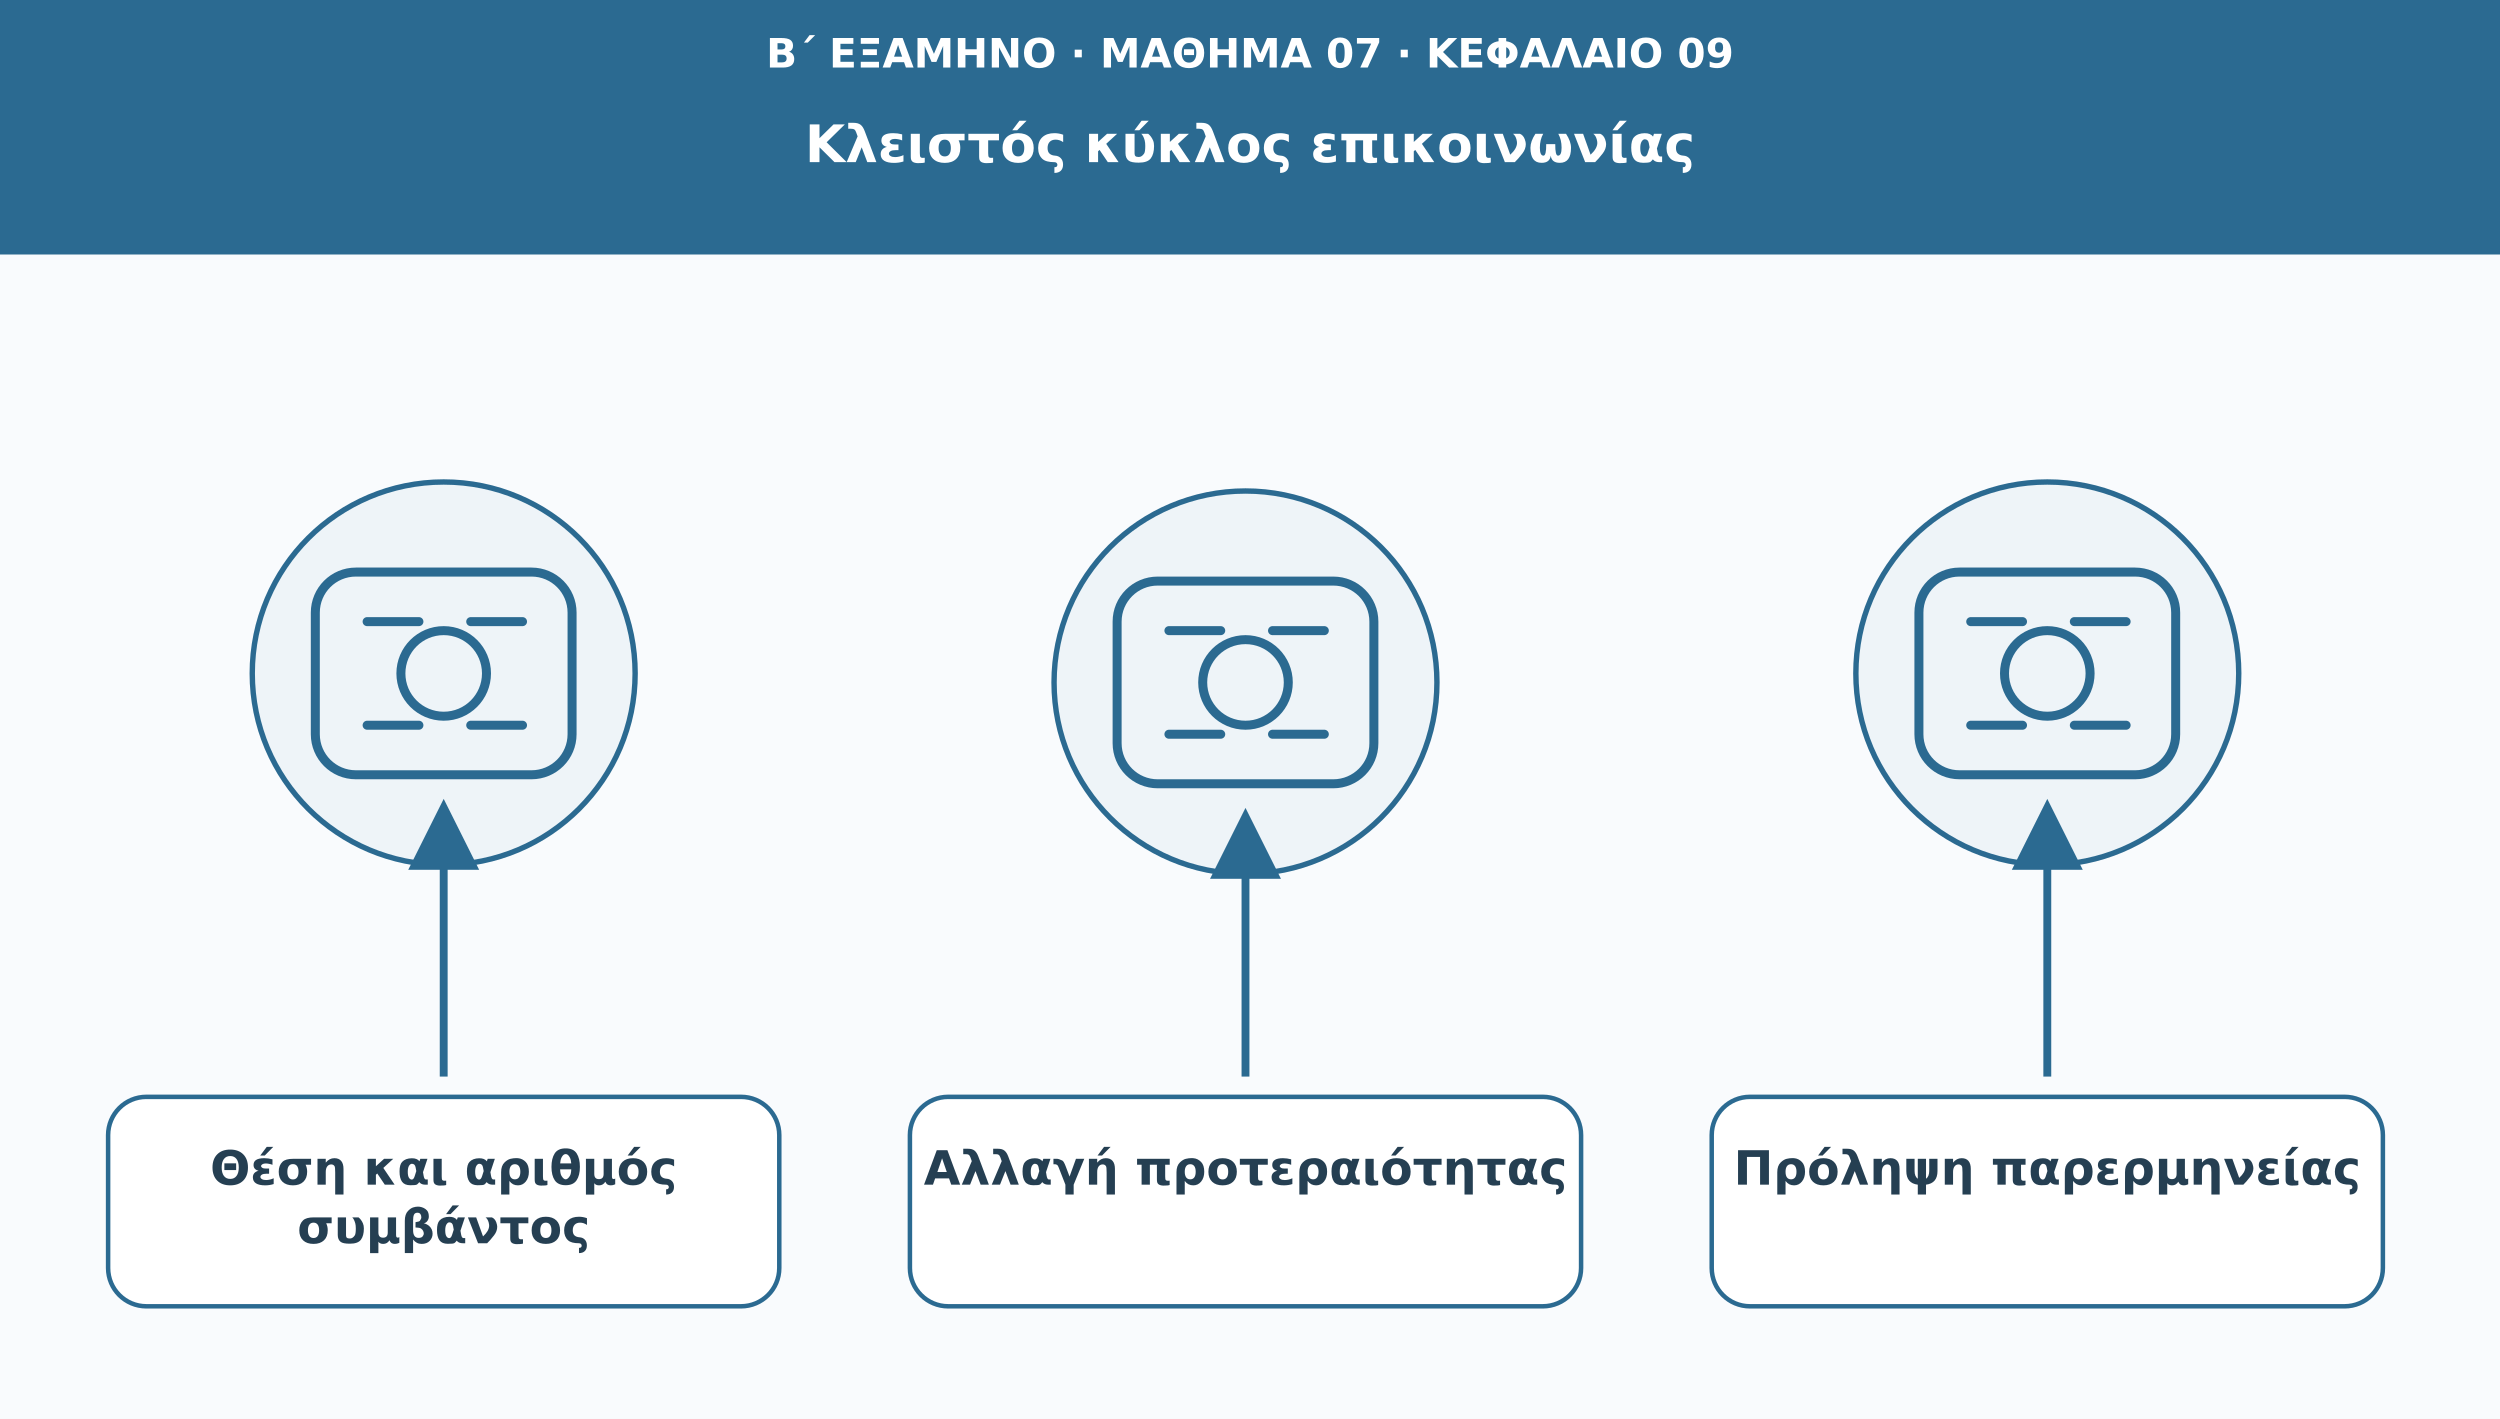
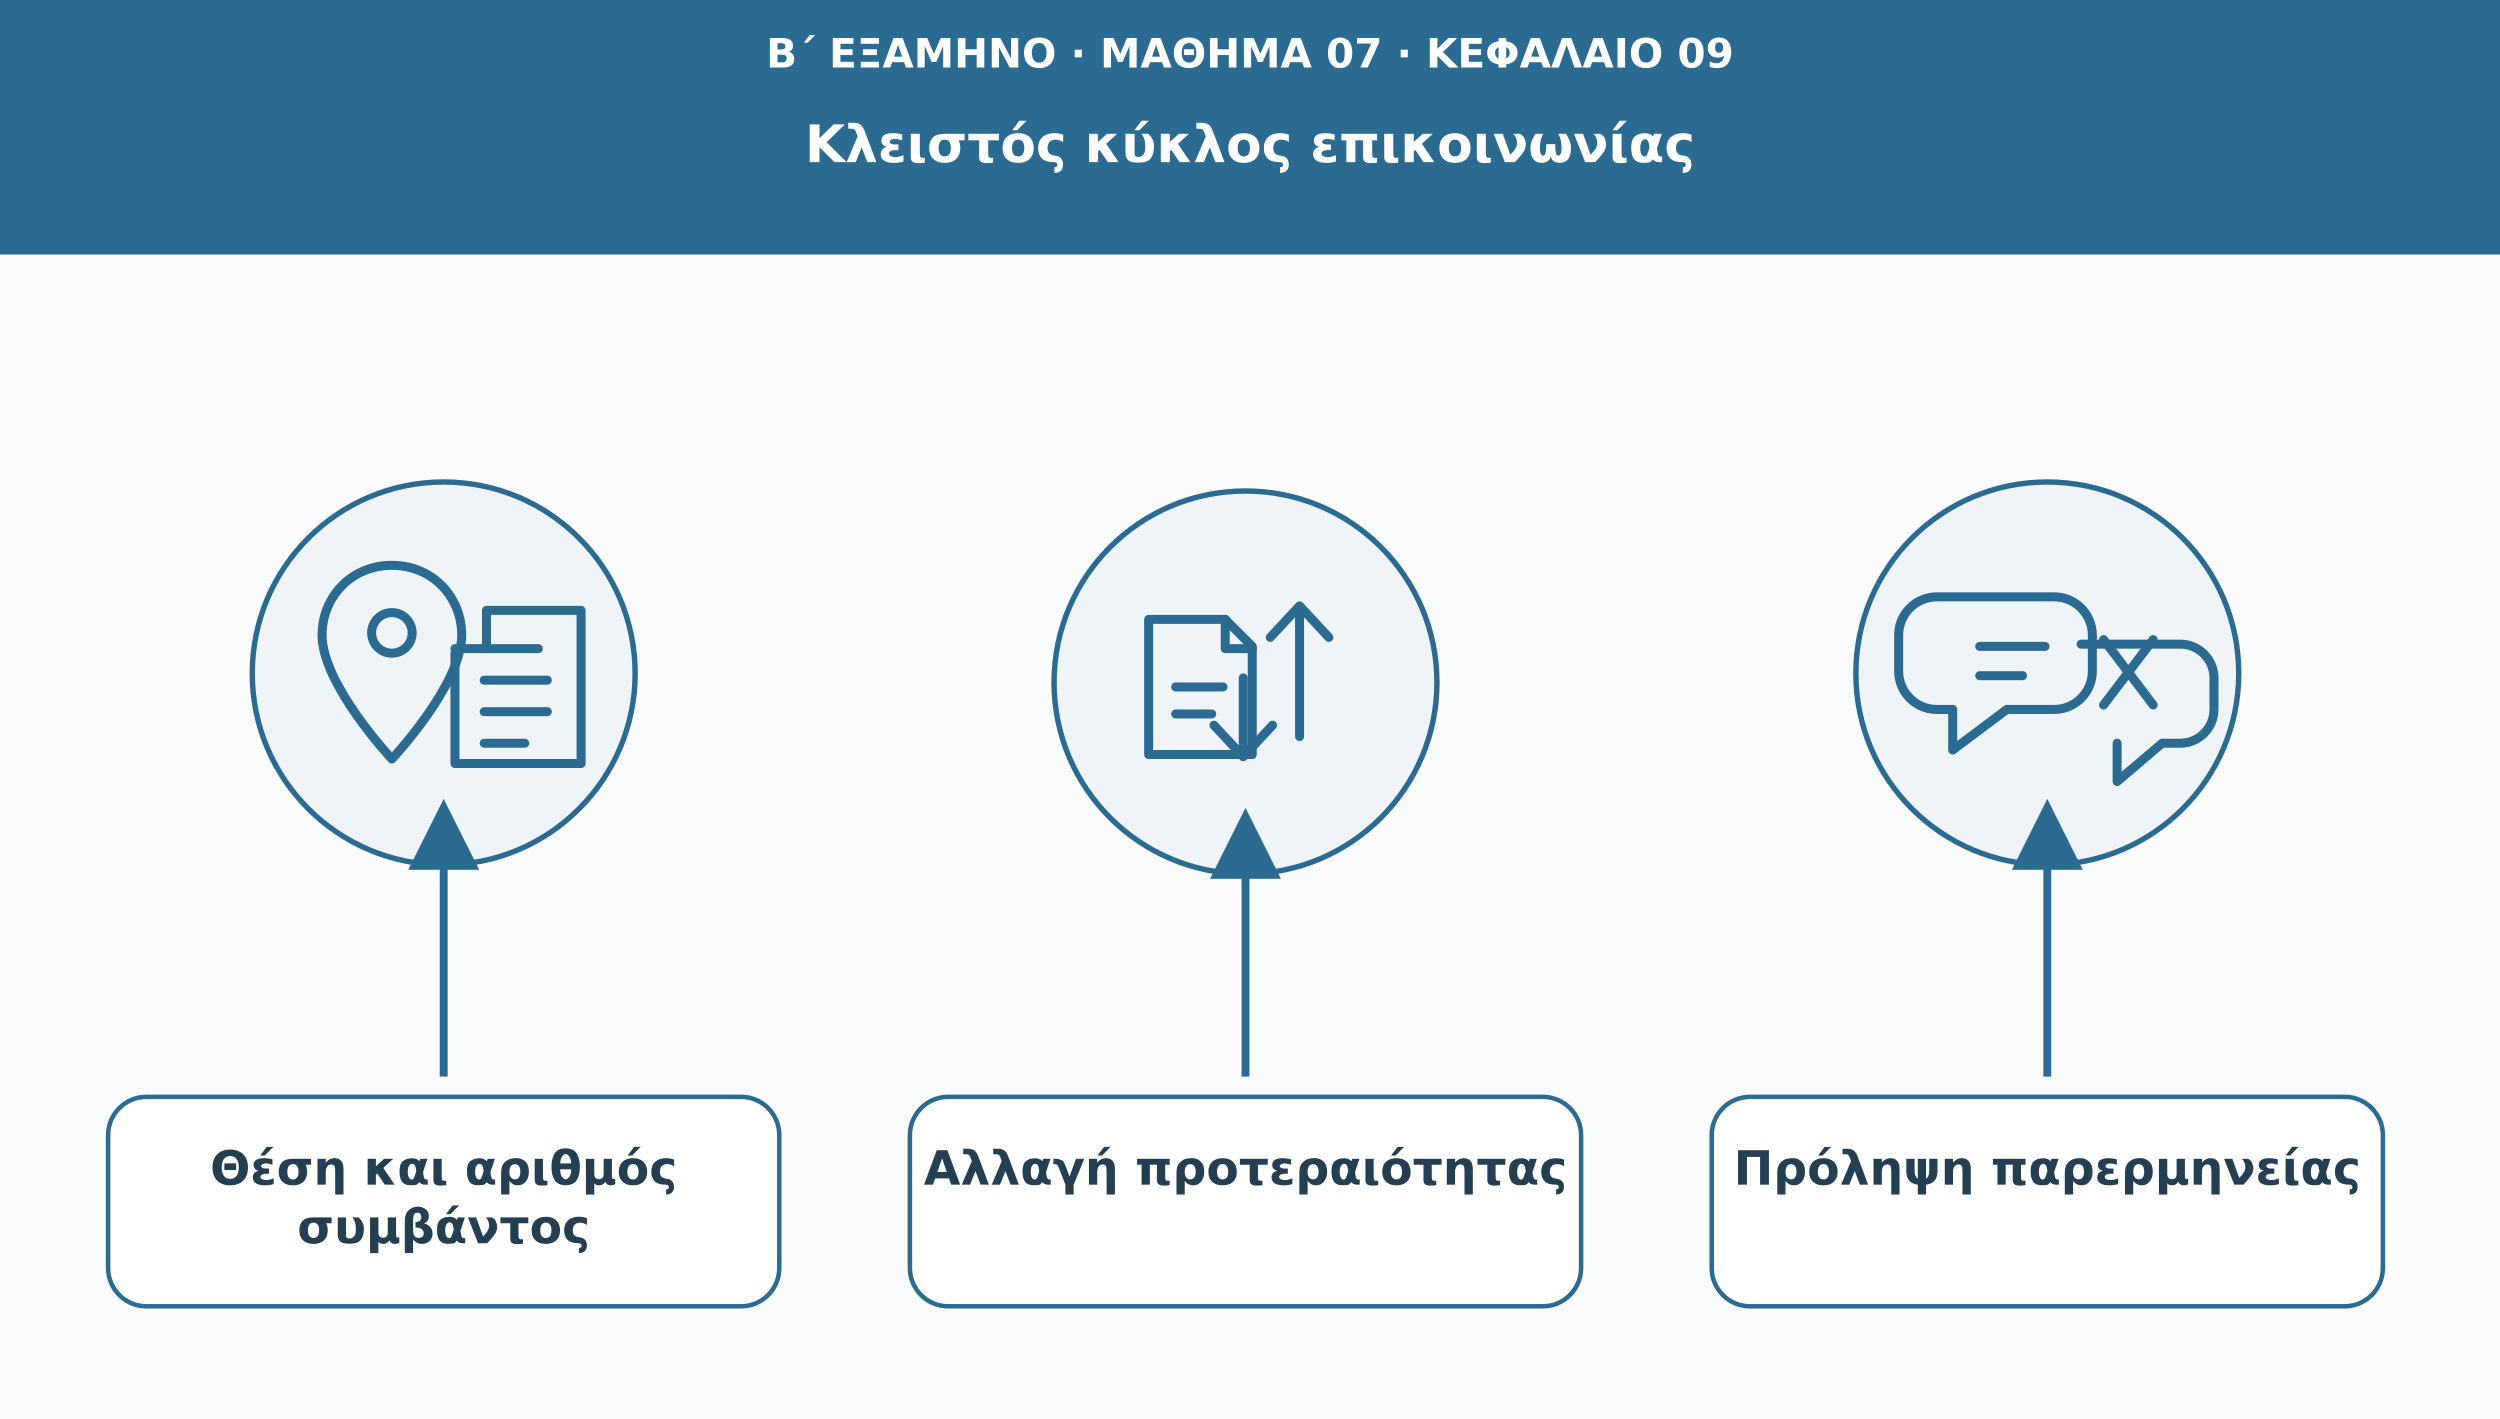
<svg xmlns="http://www.w3.org/2000/svg" viewBox="0 0 1110 630" role="img" aria-labelledby="t d">
  <defs>
    <marker id="arr" viewBox="0 0 10 10" markerWidth="9" markerHeight="9" refX="8" refY="5" orient="auto">
      <path d="M0 0L10 5L0 10Z" fill="#2b6a91" />
    </marker>
  </defs>
  <rect width="1110" height="630" fill="#f9fbfd" />
  <rect width="1110" height="113" fill="#2b6a91" />
  <text x="555" y="30" font-family="DejaVu Sans,Arial,sans-serif" font-size="18" fill="#ffffff" font-weight="690" text-anchor="middle">Β΄ ΕΞΑΜΗΝΟ · ΜΑΘΗΜΑ 07 · ΚΕΦΑΛΑΙΟ 09</text>
  <text x="555" y="72" font-family="DejaVu Sans,Arial,sans-serif" font-size="23" fill="#ffffff" font-weight="720" text-anchor="middle">Κλειστός κύκλος επικοινωνίας</text>
  <circle cx="197" cy="299" r="85" fill="#eef4f8" stroke="#2b6a91" stroke-width="2.4" />
  <g transform="translate(197 299)" fill="none" stroke="#2b6a91" stroke-width="4" stroke-linecap="round" stroke-linejoin="round">
-     <rect x="-57" y="-45" width="114" height="90" rx="18" />
-     <circle r="19" />
-     <path d="M-34-23h23m23 0h23m-69 46h23m23 0h23" />
+     <path d="M-23-48c-18 0-31 14-31 31 0 22 31 55 31 55S8 5 8-17c0-17-13-31-31-31Z" />
+     <circle cx="-23" cy="-18" r="9" />
+     <path d="M19-28h42v68H5V-9m14-19v17H5m14-17v17h23" />
+     <path d="M18 3h28m-28 14h28m-28 14h18" />
  </g>
  <path d="M197 478L197 361" stroke="#2b6a91" stroke-width="3.5" marker-end="url(#arr)" />
  <rect x="48" y="487" width="298" height="93" rx="17" fill="#ffffff" stroke="#2b6a91" stroke-width="2" />
  <text x="197" y="526" font-family="DejaVu Sans,Arial,sans-serif" font-size="21" fill="#253f52" font-weight="700" text-anchor="middle">Θέση και αριθμός</text>
  <text x="197" y="552" font-family="DejaVu Sans,Arial,sans-serif" font-size="21" fill="#253f52" font-weight="700" text-anchor="middle">συμβάντος</text>
  <circle cx="553" cy="303" r="85" fill="#eef4f8" stroke="#2b6a91" stroke-width="2.4" />
  <g transform="translate(553 303)" fill="none" stroke="#2b6a91" stroke-width="4" stroke-linecap="round" stroke-linejoin="round">
-     <rect x="-57" y="-45" width="114" height="90" rx="18" />
-     <circle r="19" />
-     <path d="M-34-23h23m23 0h23m-69 46h23m23 0h23" />
+     <path d="M-43-28h34l12 12v48h-46Z" />
+     <path d="M-9-28v13H3" />
+     <path d="M-31 2h21m-21 12h16" />
+     <path d="M24-34v58m0-58-13 14m13-14 13 14" />
+     <path d="M-1 33v-35m0 35-13-14m13 14 13-14" />
  </g>
  <path d="M553 478L553 365" stroke="#2b6a91" stroke-width="3.5" marker-end="url(#arr)" />
  <rect x="404" y="487" width="298" height="93" rx="17" fill="#ffffff" stroke="#2b6a91" stroke-width="2" />
  <text x="553" y="526" font-family="DejaVu Sans,Arial,sans-serif" font-size="21" fill="#253f52" font-weight="700" text-anchor="middle">Αλλαγή προτεραιότητας</text>
  <circle cx="909" cy="299" r="85" fill="#eef4f8" stroke="#2b6a91" stroke-width="2.4" />
  <g transform="translate(909 299)" fill="none" stroke="#2b6a91" stroke-width="4" stroke-linecap="round" stroke-linejoin="round">
-     <rect x="-57" y="-45" width="114" height="90" rx="18" />
-     <circle r="19" />
-     <path d="M-34-23h23m23 0h23m-69 46h23m23 0h23" />
+     <path d="M-49-34h52a17 17 0 0 1 17 17v16A17 17 0 0 1 3 16h-21l-24 18V16h-7a17 17 0 0 1-17-17v-16a17 17 0 0 1 17-17Z" />
+     <path d="M-30-12h29m-29 13h19" />
+     <path d="M15-13h44a15 15 0 0 1 15 15v14a15 15 0 0 1-15 15h-8L31 48V31" />
+     <path d="M25-15l22 29m0-29L25 14" />
  </g>
  <path d="M909 478L909 361" stroke="#2b6a91" stroke-width="3.5" marker-end="url(#arr)" />
  <rect x="760" y="487" width="298" height="93" rx="17" fill="#ffffff" stroke="#2b6a91" stroke-width="2" />
  <text x="909" y="526" font-family="DejaVu Sans,Arial,sans-serif" font-size="21" fill="#253f52" font-weight="700" text-anchor="middle">Πρόληψη παρερμηνείας</text>
</svg>
